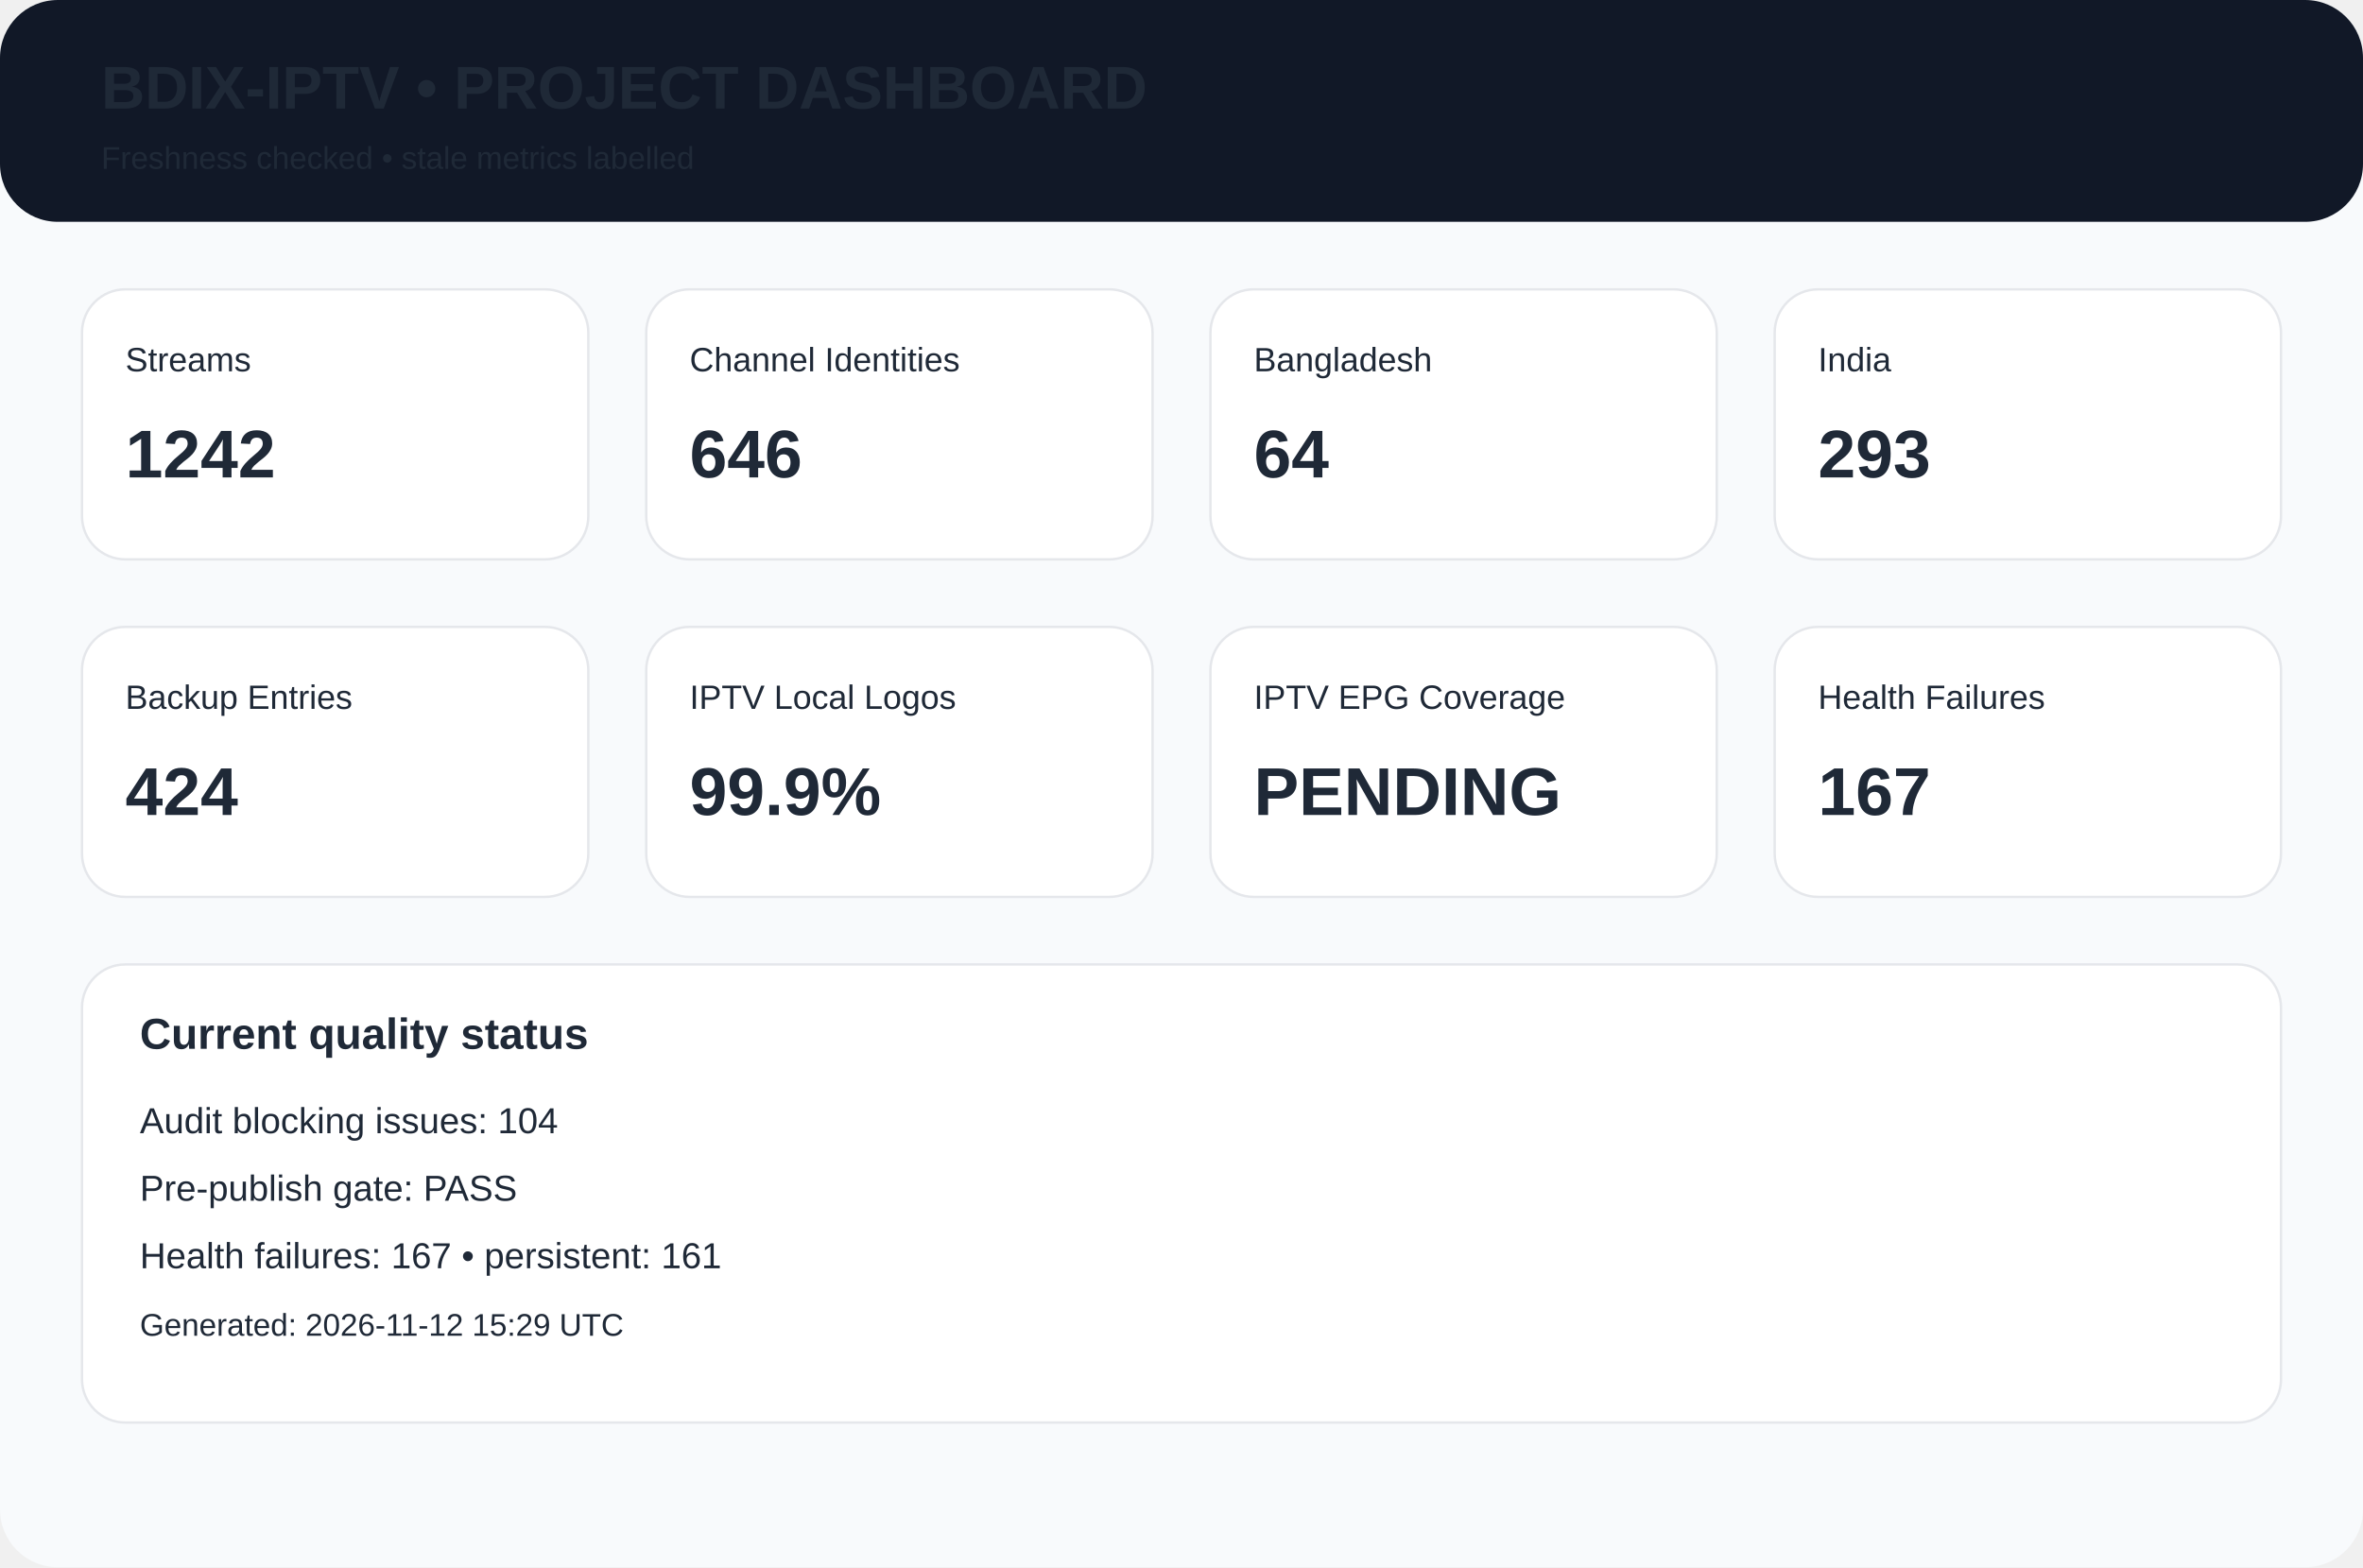
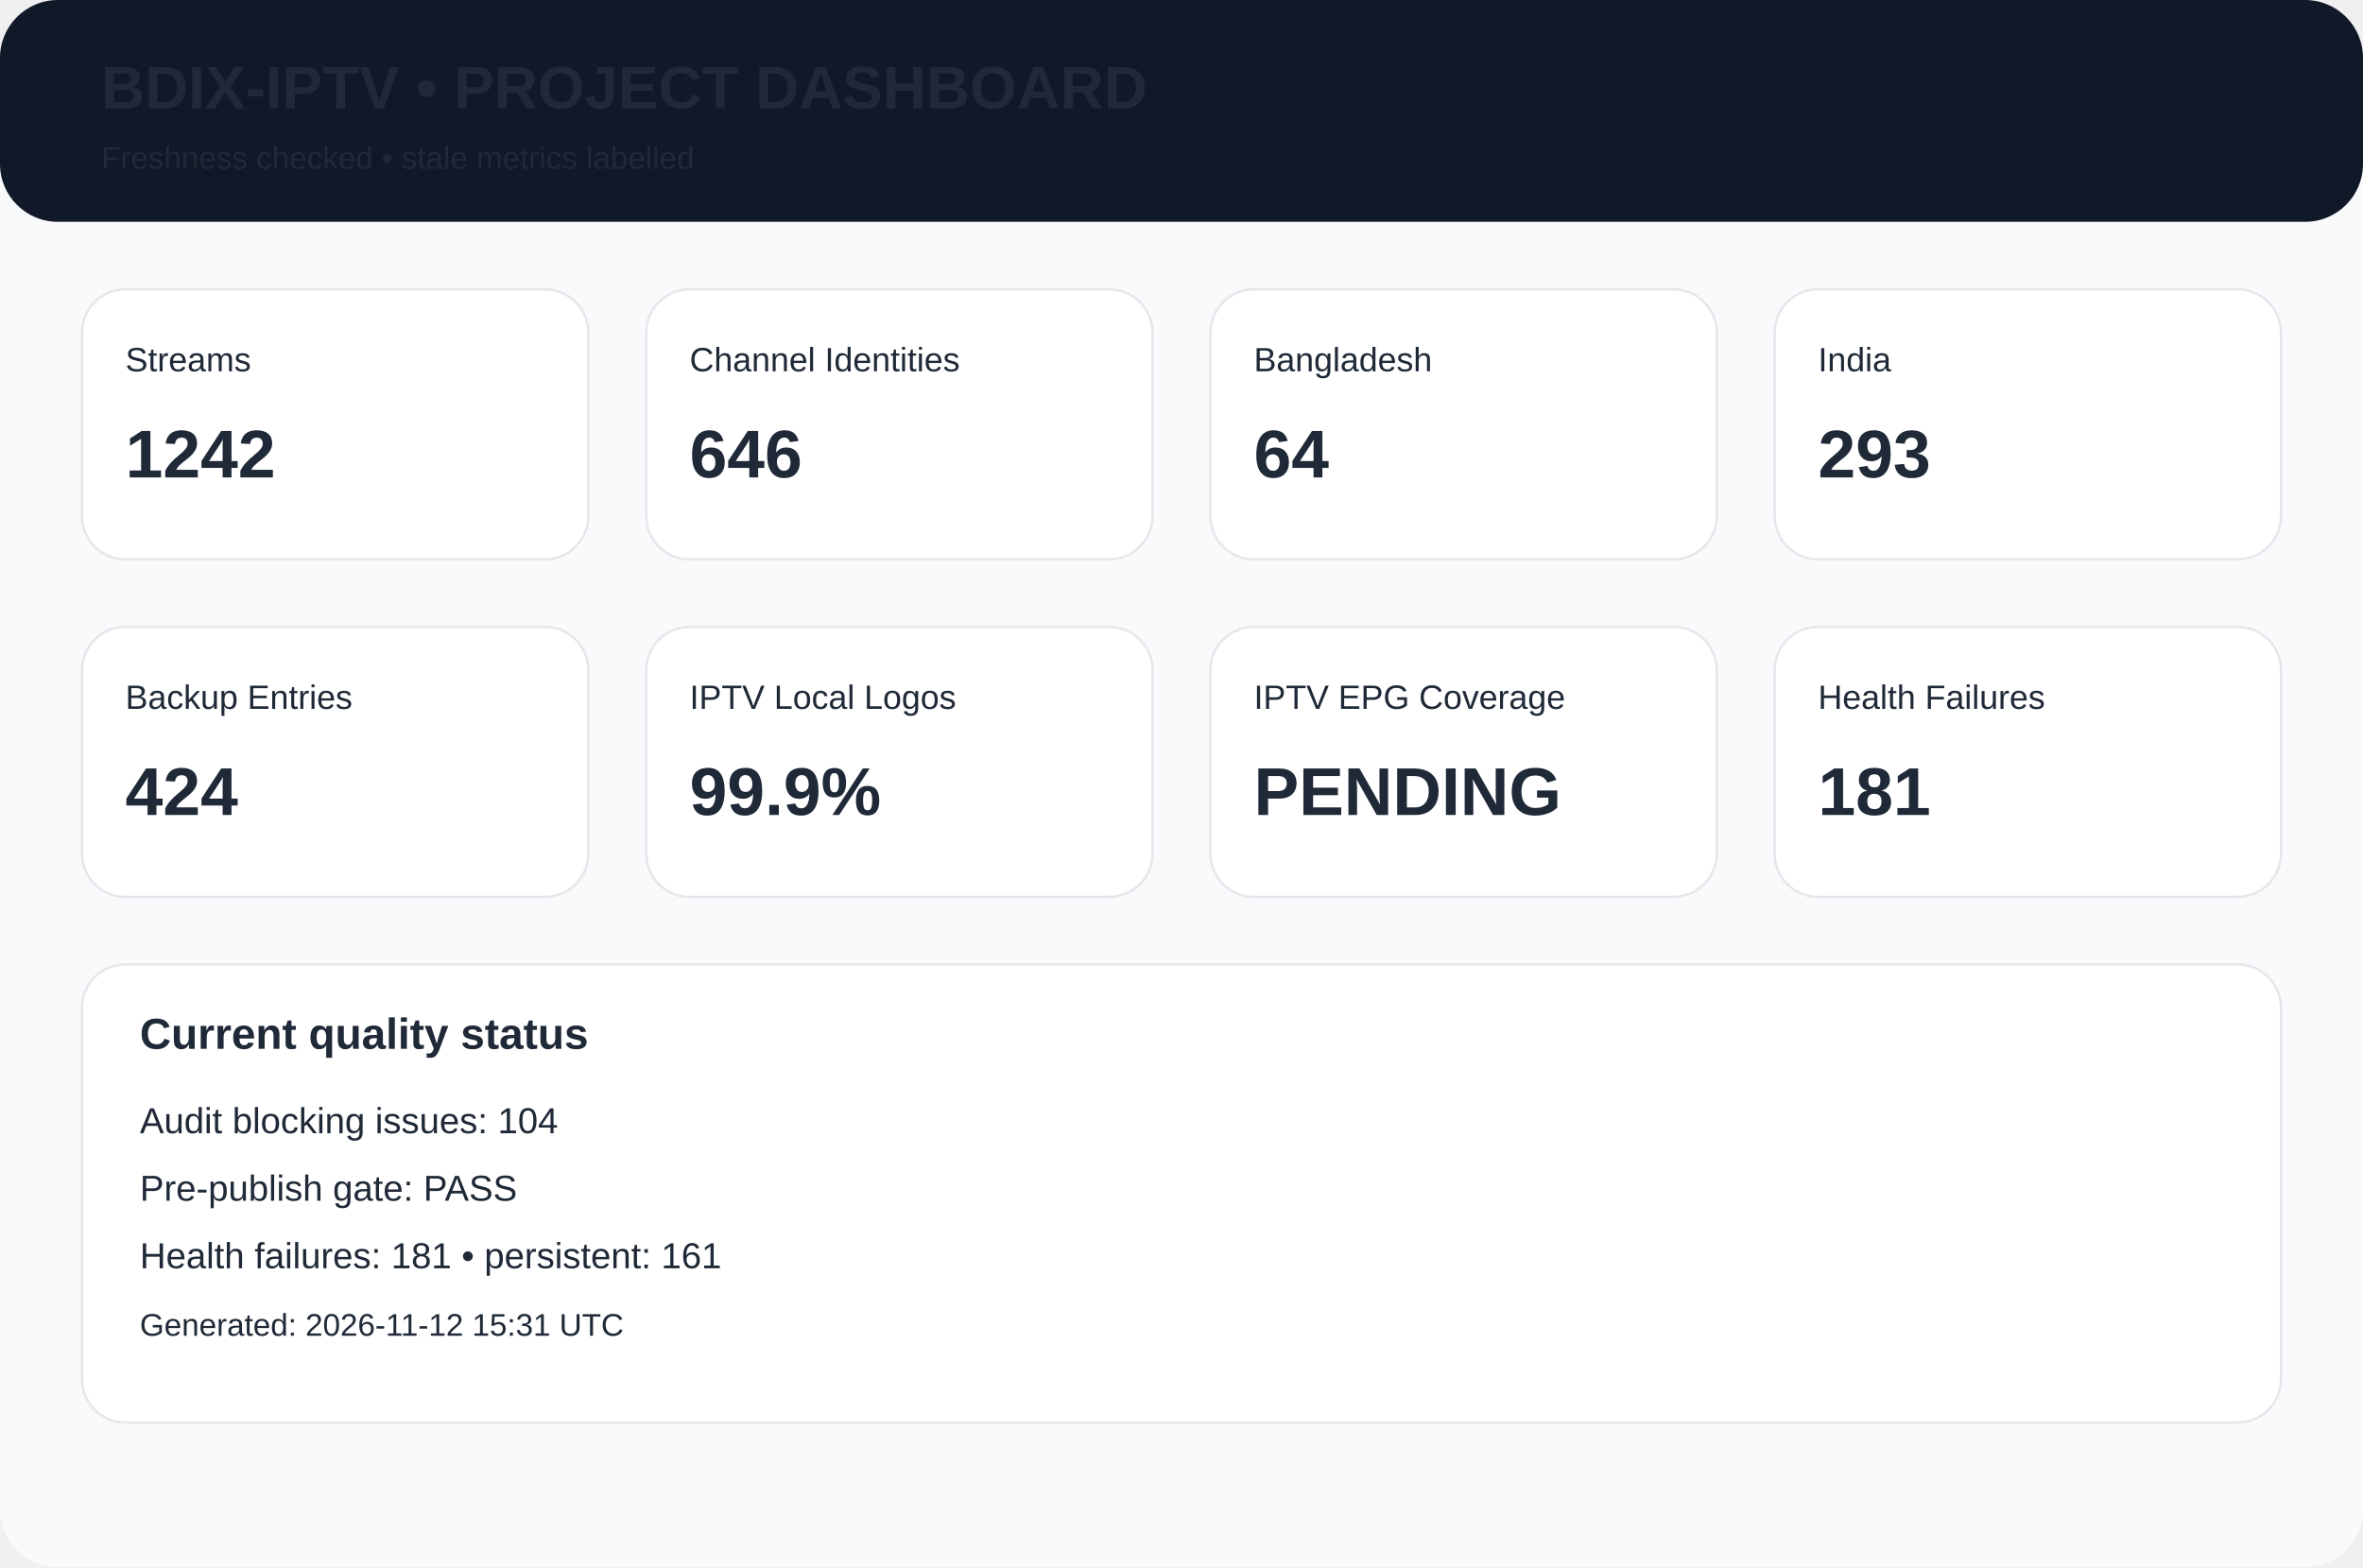
<svg xmlns="http://www.w3.org/2000/svg" width="980" height="650" viewBox="0 0 980 650">
  <rect width="980" height="650" rx="24" fill="#f8fafc" />
  <rect width="980" height="92" rx="24" fill="#111827" />
  <text x="42" y="45" font-family="Arial,Helvetica,sans-serif" font-size="25px" font-weight="700" fill="#1f2937">BDIX-IPTV • PROJECT DASHBOARD</text>
  <text x="42" y="70" font-family="Arial,Helvetica,sans-serif" font-size="13px" font-weight="400" fill="#1f2937">Freshness checked • stale metrics labelled</text>
  <rect x="34" y="120" width="210" height="112" rx="18" fill="white" stroke="#e5e7eb" />
  <text x="52" y="154" font-family="Arial,Helvetica,sans-serif" font-size="14px" font-weight="400" fill="#1f2937">Streams</text>
  <text x="52" y="198" font-family="Arial,Helvetica,sans-serif" font-size="28px" font-weight="700" fill="#1f2937">1242</text>
  <rect x="268" y="120" width="210" height="112" rx="18" fill="white" stroke="#e5e7eb" />
  <text x="286" y="154" font-family="Arial,Helvetica,sans-serif" font-size="14px" font-weight="400" fill="#1f2937">Channel Identities</text>
  <text x="286" y="198" font-family="Arial,Helvetica,sans-serif" font-size="28px" font-weight="700" fill="#1f2937">646</text>
  <rect x="502" y="120" width="210" height="112" rx="18" fill="white" stroke="#e5e7eb" />
  <text x="520" y="154" font-family="Arial,Helvetica,sans-serif" font-size="14px" font-weight="400" fill="#1f2937">Bangladesh</text>
  <text x="520" y="198" font-family="Arial,Helvetica,sans-serif" font-size="28px" font-weight="700" fill="#1f2937">64</text>
  <rect x="736" y="120" width="210" height="112" rx="18" fill="white" stroke="#e5e7eb" />
  <text x="754" y="154" font-family="Arial,Helvetica,sans-serif" font-size="14px" font-weight="400" fill="#1f2937">India</text>
  <text x="754" y="198" font-family="Arial,Helvetica,sans-serif" font-size="28px" font-weight="700" fill="#1f2937">293</text>
  <rect x="34" y="260" width="210" height="112" rx="18" fill="white" stroke="#e5e7eb" />
  <text x="52" y="294" font-family="Arial,Helvetica,sans-serif" font-size="14px" font-weight="400" fill="#1f2937">Backup Entries</text>
  <text x="52" y="338" font-family="Arial,Helvetica,sans-serif" font-size="28px" font-weight="700" fill="#1f2937">424</text>
  <rect x="268" y="260" width="210" height="112" rx="18" fill="white" stroke="#e5e7eb" />
  <text x="286" y="294" font-family="Arial,Helvetica,sans-serif" font-size="14px" font-weight="400" fill="#1f2937">IPTV Local Logos</text>
  <text x="286" y="338" font-family="Arial,Helvetica,sans-serif" font-size="28px" font-weight="700" fill="#1f2937">99.9%</text>
  <rect x="502" y="260" width="210" height="112" rx="18" fill="white" stroke="#e5e7eb" />
  <text x="520" y="294" font-family="Arial,Helvetica,sans-serif" font-size="14px" font-weight="400" fill="#1f2937">IPTV EPG Coverage</text>
  <text x="520" y="338" font-family="Arial,Helvetica,sans-serif" font-size="28px" font-weight="700" fill="#1f2937">PENDING</text>
  <rect x="736" y="260" width="210" height="112" rx="18" fill="white" stroke="#e5e7eb" />
  <text x="754" y="294" font-family="Arial,Helvetica,sans-serif" font-size="14px" font-weight="400" fill="#1f2937">Health Failures</text>
-   <text x="754" y="338" font-family="Arial,Helvetica,sans-serif" font-size="28px" font-weight="700" fill="#1f2937">167</text>
+   <text x="754" y="338" font-family="Arial,Helvetica,sans-serif" font-size="28px" font-weight="700" fill="#1f2937">181</text>
  <rect x="34" y="400" width="912" height="190" rx="18" fill="white" stroke="#e5e7eb" />
  <text x="58" y="435" font-family="Arial,Helvetica,sans-serif" font-size="18px" font-weight="700" fill="#1f2937">Current quality status</text>
  <text x="58" y="470" font-family="Arial,Helvetica,sans-serif" font-size="15px" font-weight="400" fill="#1f2937">Audit blocking issues: 104</text>
  <text x="58" y="498" font-family="Arial,Helvetica,sans-serif" font-size="15px" font-weight="400" fill="#1f2937">Pre-publish gate: PASS</text>
-   <text x="58" y="526" font-family="Arial,Helvetica,sans-serif" font-size="15px" font-weight="400" fill="#1f2937">Health failures: 167 • persistent: 161</text>
-   <text x="58" y="554" font-family="Arial,Helvetica,sans-serif" font-size="13px" font-weight="400" fill="#1f2937">Generated: 2026-11-12 15:29 UTC</text>
+   <text x="58" y="526" font-family="Arial,Helvetica,sans-serif" font-size="15px" font-weight="400" fill="#1f2937">Health failures: 181 • persistent: 161</text>
+   <text x="58" y="554" font-family="Arial,Helvetica,sans-serif" font-size="13px" font-weight="400" fill="#1f2937">Generated: 2026-11-12 15:31 UTC</text>
</svg>
